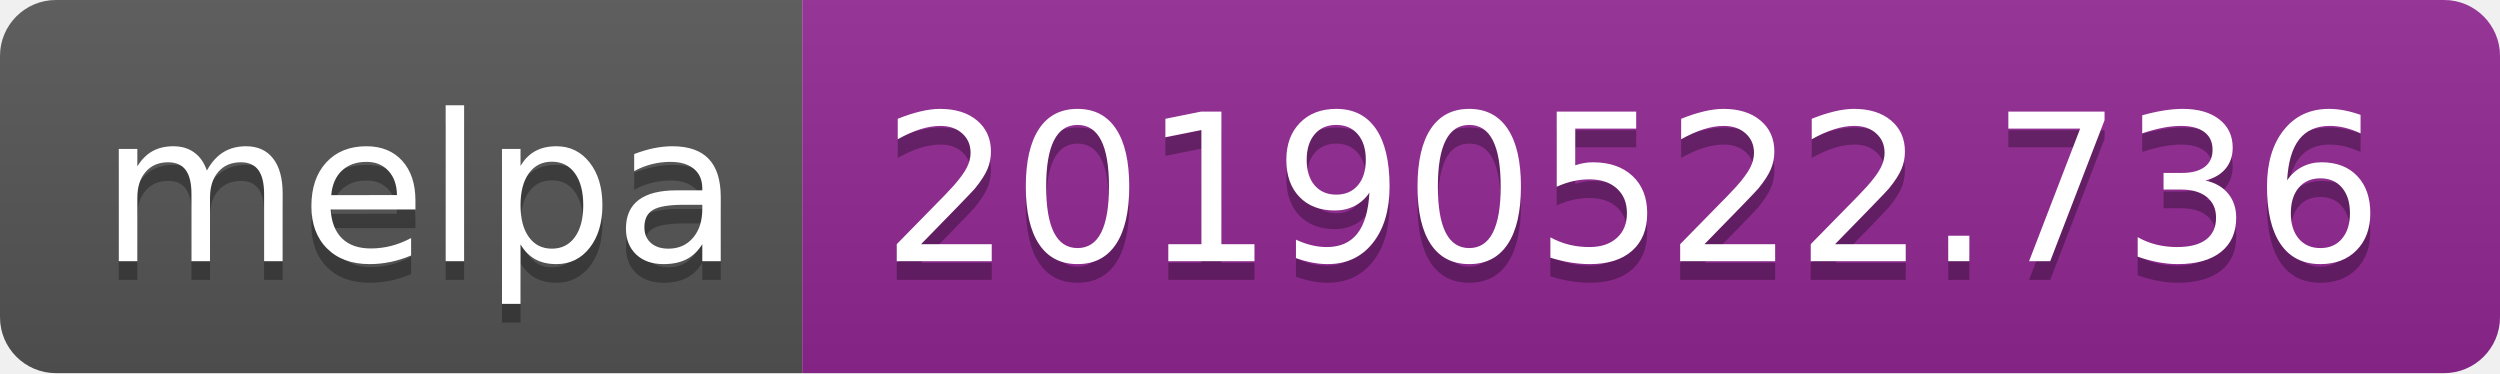
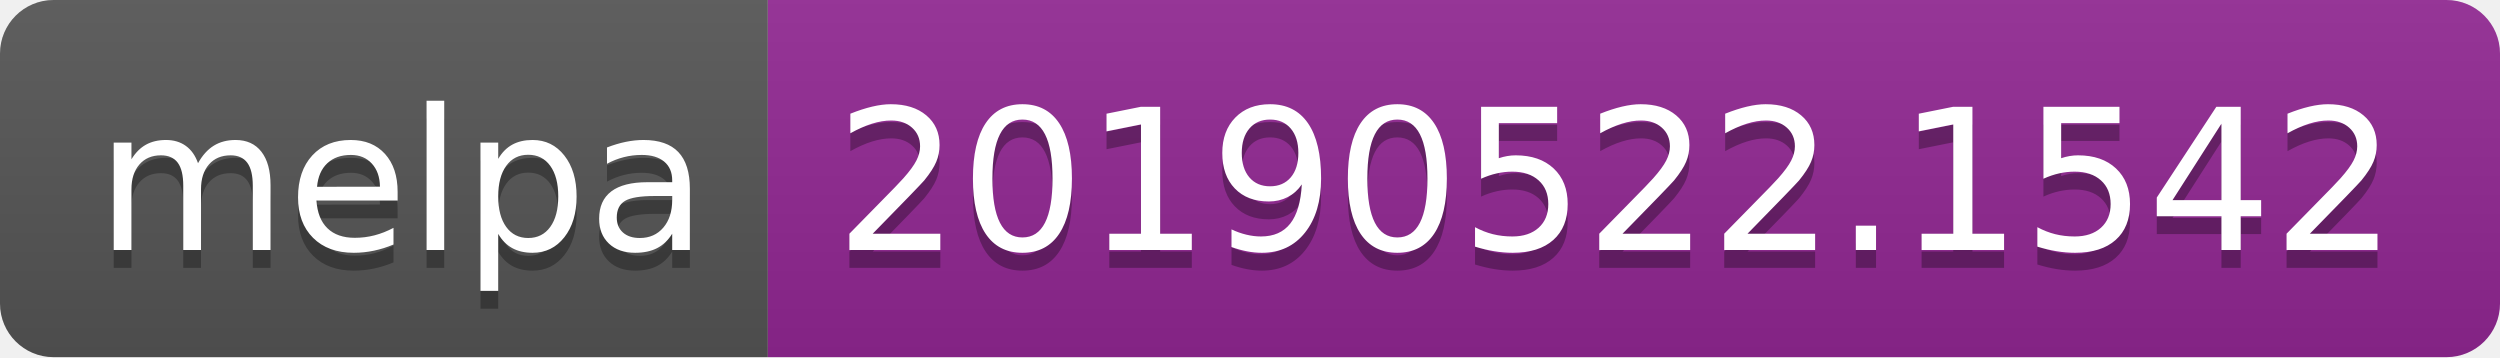
- <svg xmlns="http://www.w3.org/2000/svg" width="134" height="20">
+ <svg xmlns="http://www.w3.org/2000/svg" width="140" height="20">
  <linearGradient id="b" x2="0" y2="100%">
    <stop offset="0" stop-color="#bbb" stop-opacity=".1" />
    <stop offset="1" stop-opacity=".1" />
  </linearGradient>
  <clipPath id="a">
-     <rect width="134" height="20" rx="3" fill="#fff" />
+     <rect width="140" height="20" rx="3" fill="#fff" />
  </clipPath>
  <g clip-path="url(#a)">
    <path fill="#555" d="M0 0h43v20H0z" />
-     <path fill="#922793" d="M43 0h91v20H43z" />
-     <path fill="url(#b)" d="M0 0h134v20H0z" />
+     <path fill="#922793" d="M43 0h97v20H43z" />
+     <path fill="url(#b)" d="M0 0h140v20H0z" />
  </g>
  <g fill="#fff" text-anchor="middle" font-family="DejaVu Sans,Verdana,Geneva,sans-serif" font-size="110">
    <text x="225" y="150" fill="#010101" fill-opacity=".3" transform="scale(.1)" textLength="330">melpa</text>
    <text x="225" y="140" transform="scale(.1)" textLength="330">melpa</text>
-     <text x="875" y="150" fill="#010101" fill-opacity=".3" transform="scale(.1)" textLength="810">20190522.736</text>
-     <text x="875" y="140" transform="scale(.1)" textLength="810">20190522.736</text>
+     <text x="905" y="150" fill="#010101" fill-opacity=".3" transform="scale(.1)" textLength="870">20190522.1542</text>
+     <text x="905" y="140" transform="scale(.1)" textLength="870">20190522.1542</text>
  </g>
</svg>
